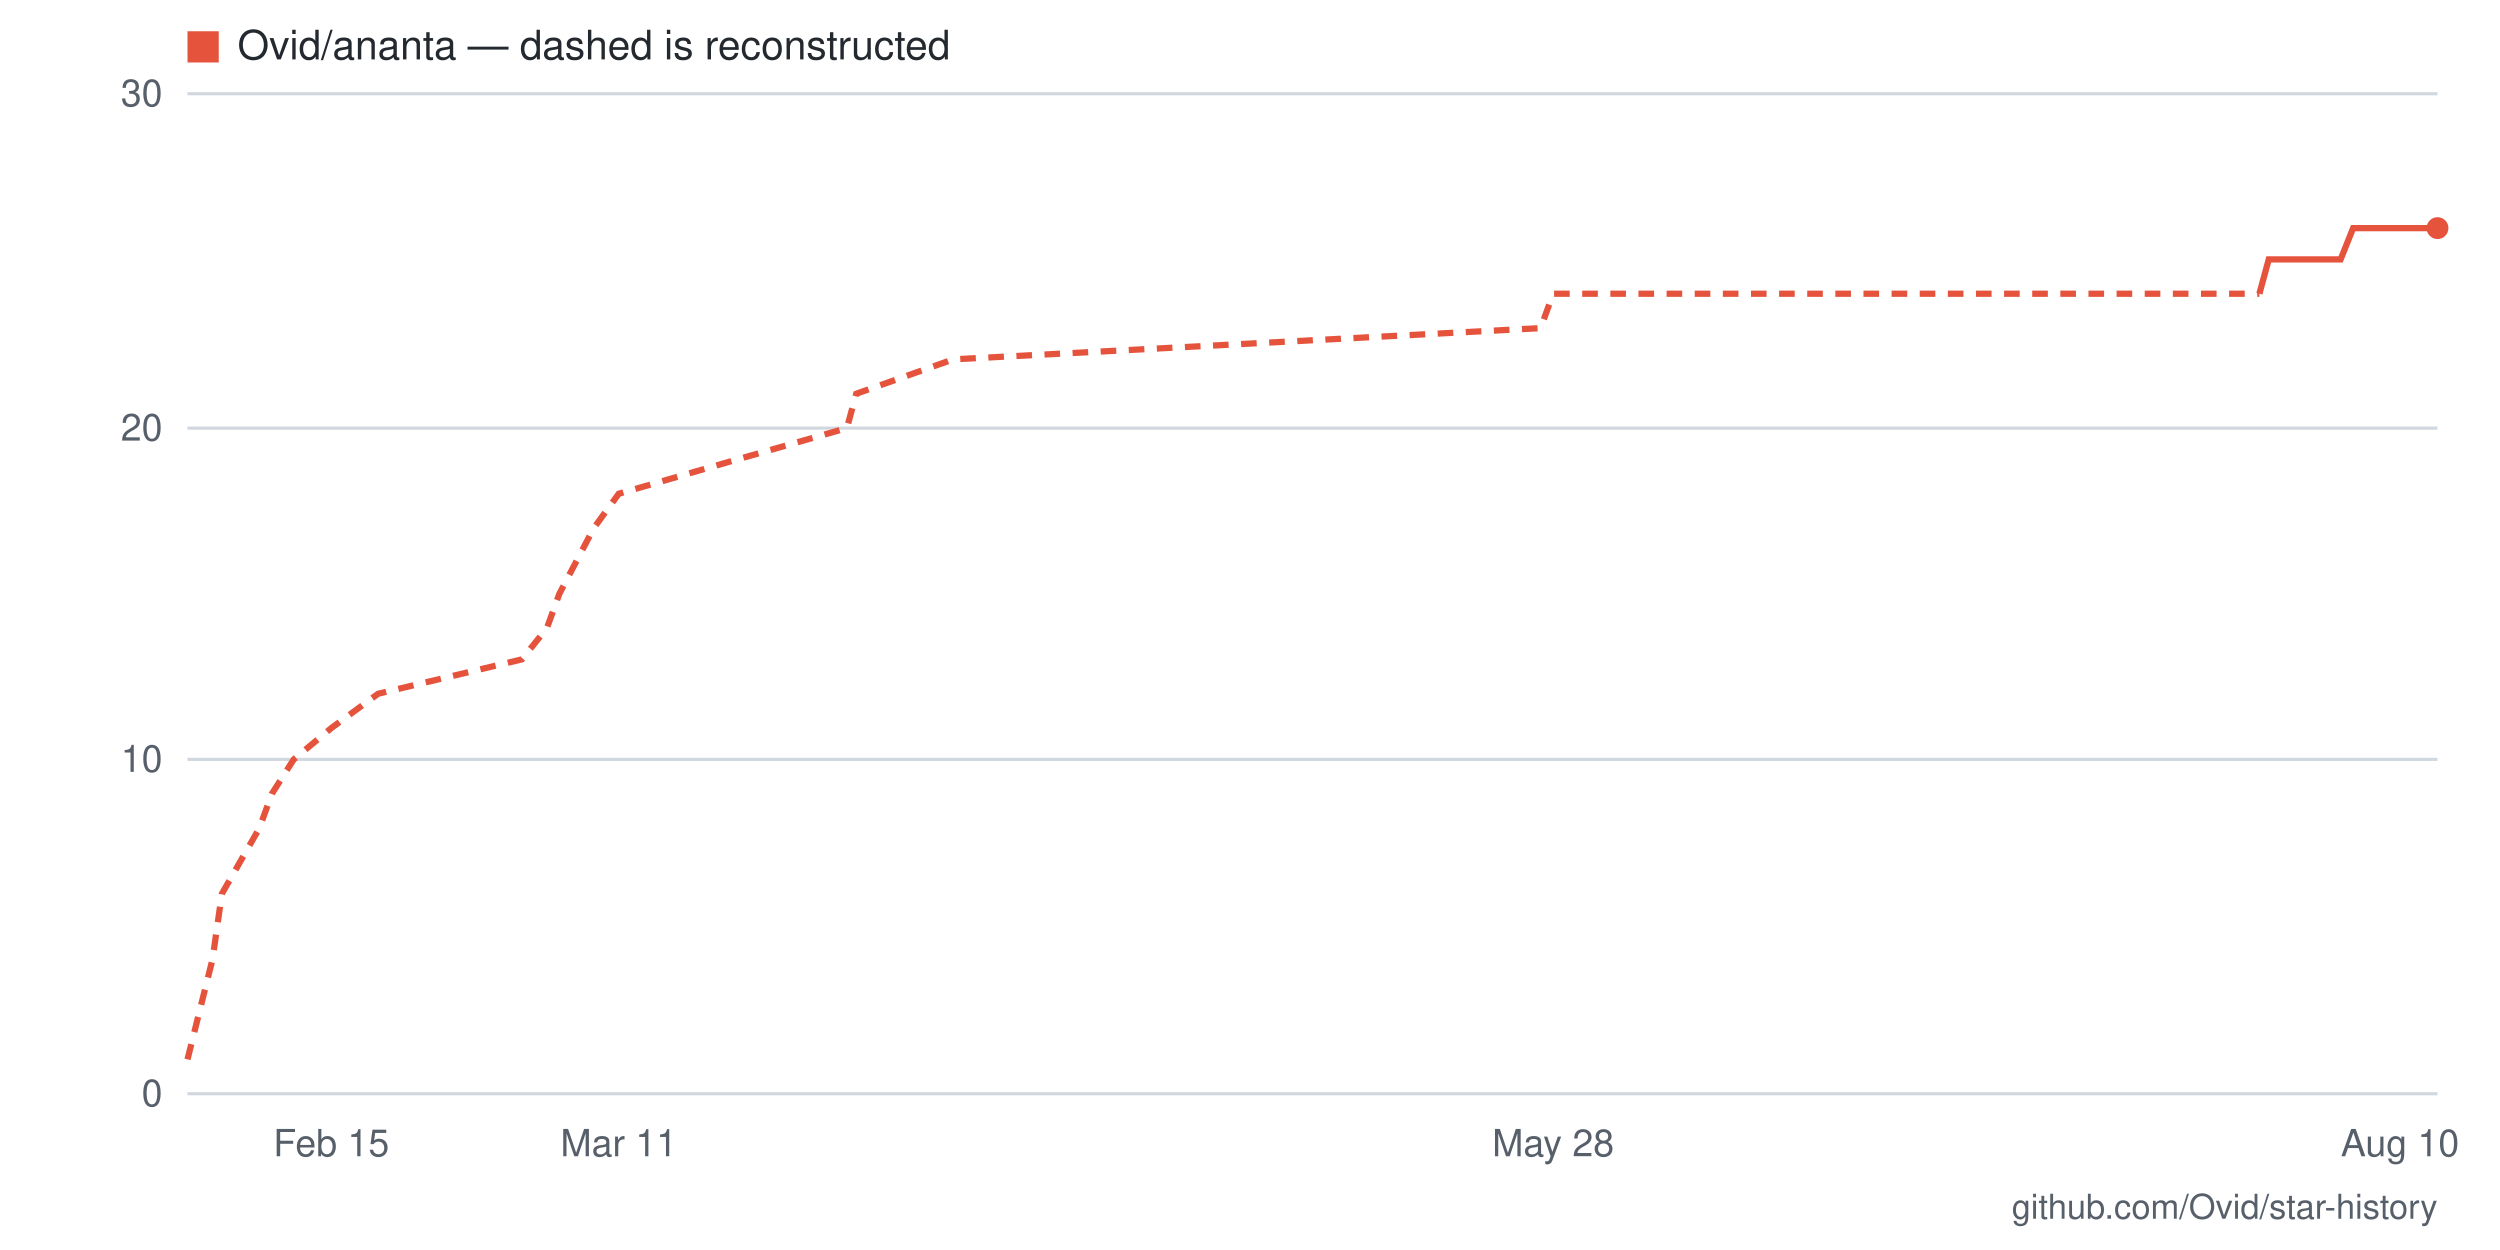
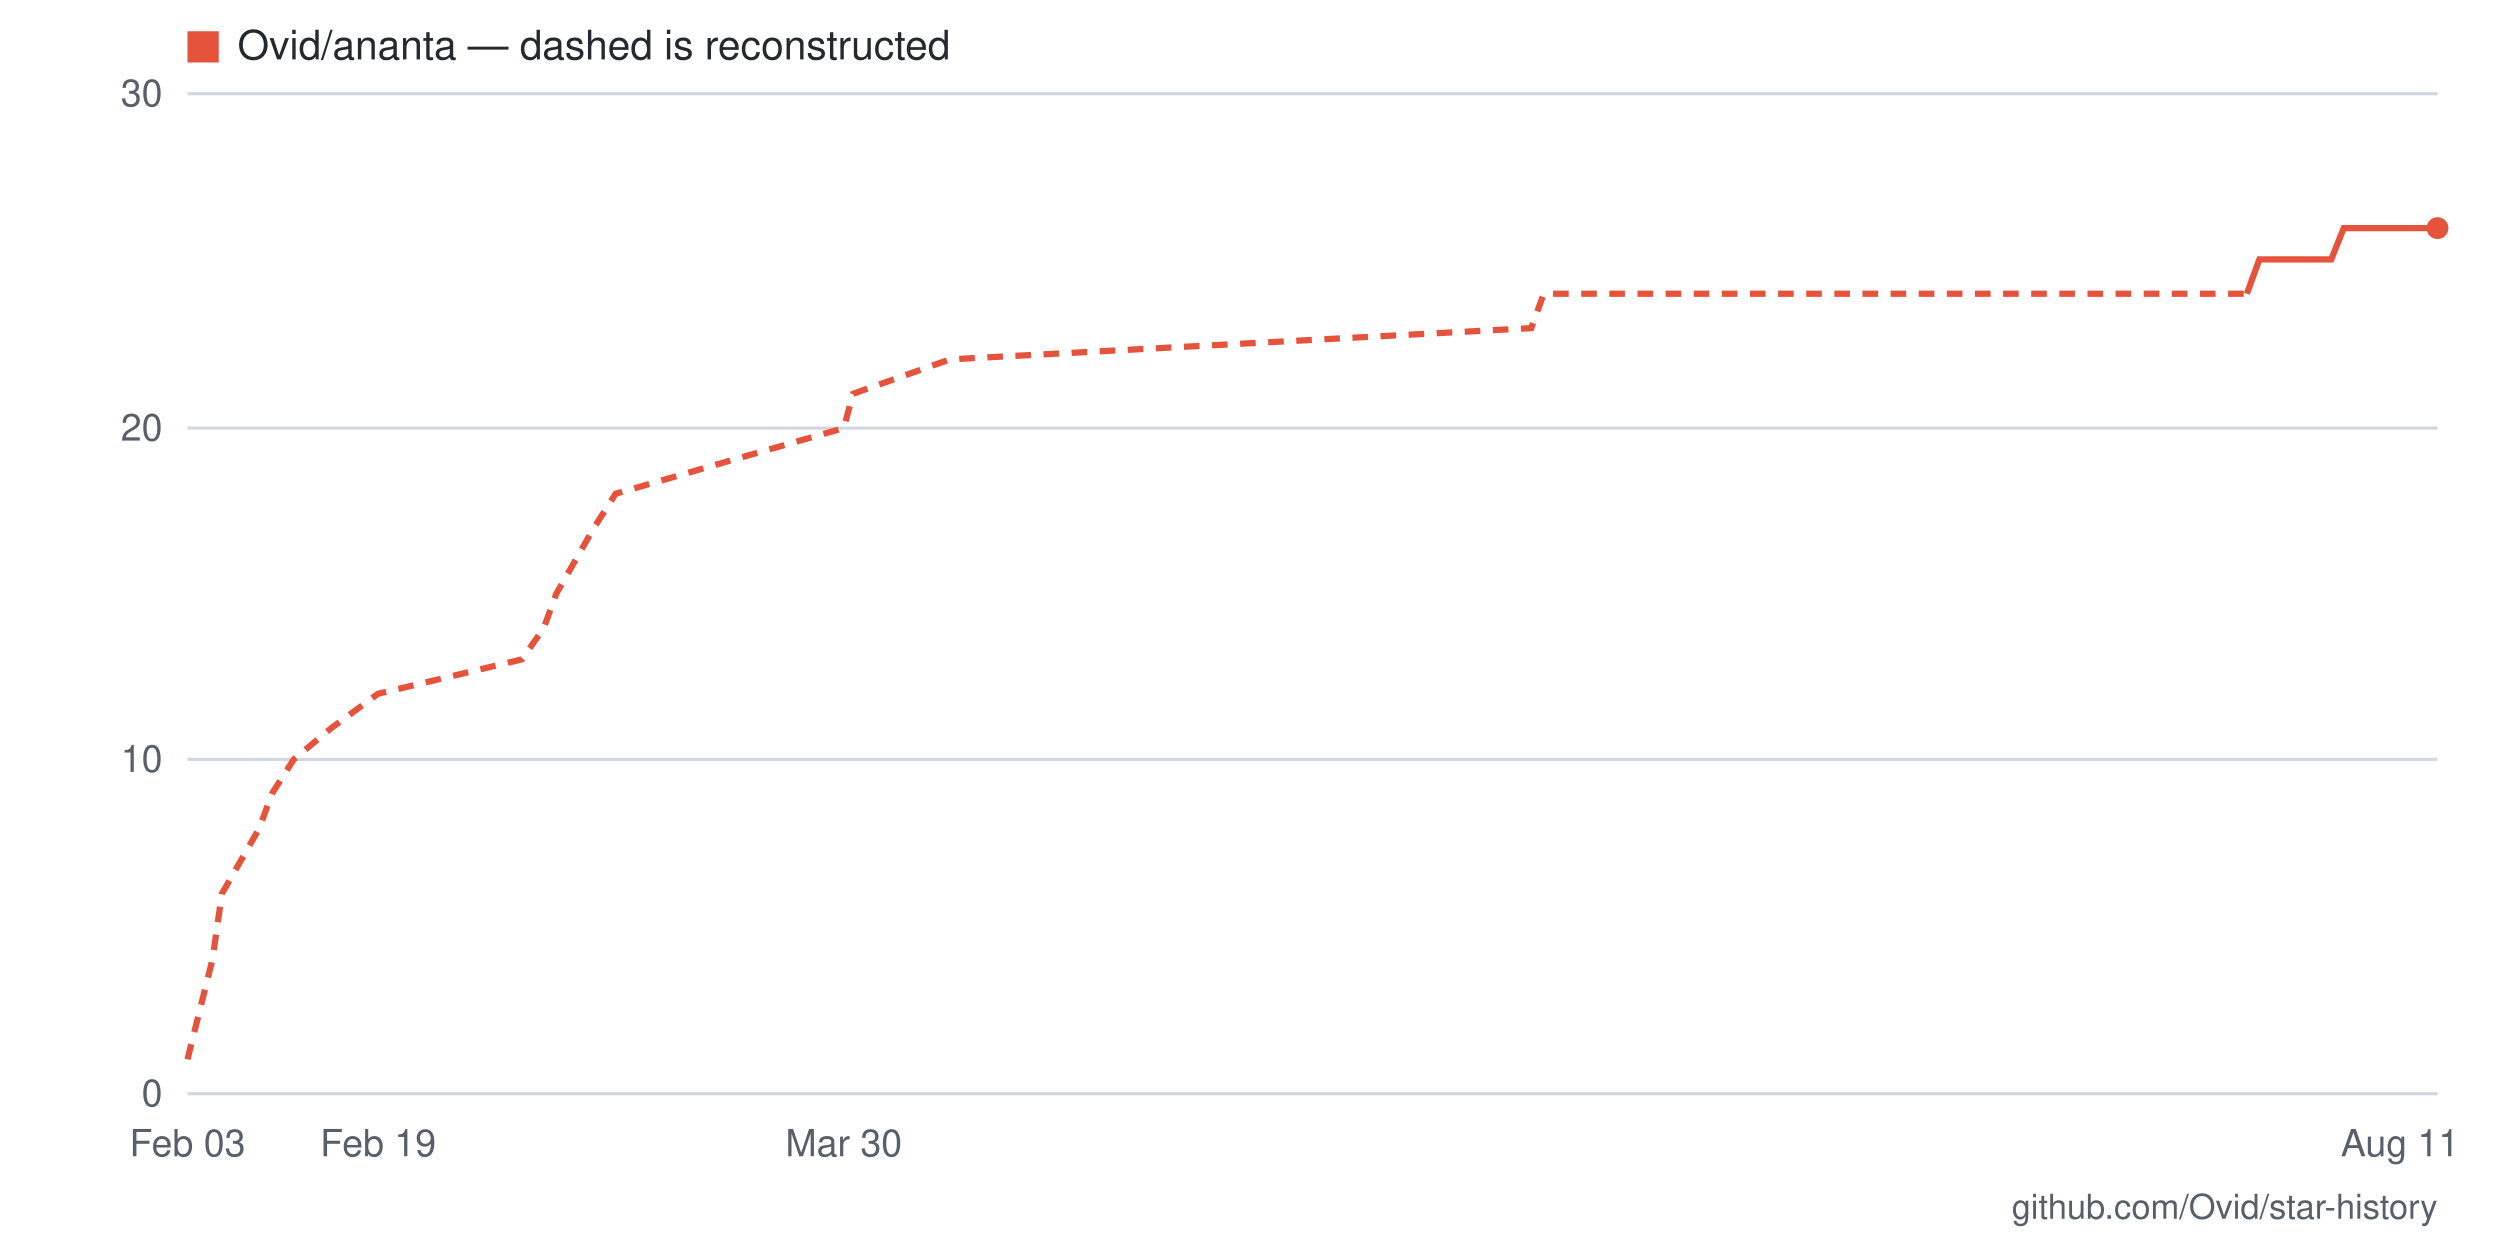
- <svg xmlns="http://www.w3.org/2000/svg" viewBox="0 0 800 400" width="800" height="400" role="img" aria-label="Star history for Ovid/ananta: 26 stars as of 2026-08-10">
+ <svg xmlns="http://www.w3.org/2000/svg" viewBox="0 0 800 400" width="800" height="400" role="img" aria-label="Star history for Ovid/ananta: 26 stars as of 2026-08-11">
  <rect width="800" height="400" fill="#ffffff" />
  <line x1="60" y1="350" x2="780" y2="350" stroke="#d0d7de" stroke-width="1" />
  <text x="52" y="354" text-anchor="end" font-family="-apple-system,BlinkMacSystemFont,'Segoe UI',Helvetica,Arial,sans-serif" font-size="12" fill="#57606a">0</text>
  <line x1="60" y1="243" x2="780" y2="243" stroke="#d0d7de" stroke-width="1" />
  <text x="52" y="247" text-anchor="end" font-family="-apple-system,BlinkMacSystemFont,'Segoe UI',Helvetica,Arial,sans-serif" font-size="12" fill="#57606a">10</text>
  <line x1="60" y1="137" x2="780" y2="137" stroke="#d0d7de" stroke-width="1" />
  <text x="52" y="141" text-anchor="end" font-family="-apple-system,BlinkMacSystemFont,'Segoe UI',Helvetica,Arial,sans-serif" font-size="12" fill="#57606a">20</text>
  <line x1="60" y1="30" x2="780" y2="30" stroke="#d0d7de" stroke-width="1" />
  <text x="52" y="34" text-anchor="end" font-family="-apple-system,BlinkMacSystemFont,'Segoe UI',Helvetica,Arial,sans-serif" font-size="12" fill="#57606a">30</text>
-   <text x="768" y="370" text-anchor="middle" font-family="-apple-system,BlinkMacSystemFont,'Segoe UI',Helvetica,Arial,sans-serif" font-size="12" fill="#57606a">Aug 10</text>
-   <text x="497" y="370" text-anchor="middle" font-family="-apple-system,BlinkMacSystemFont,'Segoe UI',Helvetica,Arial,sans-serif" font-size="12" fill="#57606a">May 28</text>
-   <text x="198" y="370" text-anchor="middle" font-family="-apple-system,BlinkMacSystemFont,'Segoe UI',Helvetica,Arial,sans-serif" font-size="12" fill="#57606a">Mar 11</text>
-   <text x="106" y="370" text-anchor="middle" font-family="-apple-system,BlinkMacSystemFont,'Segoe UI',Helvetica,Arial,sans-serif" font-size="12" fill="#57606a">Feb 15</text>
-   <polyline fill="none" stroke="#e5533d" stroke-width="2" stroke-dasharray="5 4" points="60,339 68,307 71,286 83,265 87,254 94,243 106,233 121,222 167,211 175,201 179,190 190,169 198,158 236,147 271,137 274,126 305,115 493,105 497,94 723,94" />
-   <polyline fill="none" stroke="#e5533d" stroke-width="2" points="723,94 726,83 730,83 734,83 738,83 742,83 746,83 749,83 753,73 757,73 761,73 765,73 769,73 772,73 776,73 780,73" />
+   <text x="768" y="370" text-anchor="middle" font-family="-apple-system,BlinkMacSystemFont,'Segoe UI',Helvetica,Arial,sans-serif" font-size="12" fill="#57606a">Aug 11</text>
+   <text x="270" y="370" text-anchor="middle" font-family="-apple-system,BlinkMacSystemFont,'Segoe UI',Helvetica,Arial,sans-serif" font-size="12" fill="#57606a">Mar 30</text>
+   <text x="121" y="370" text-anchor="middle" font-family="-apple-system,BlinkMacSystemFont,'Segoe UI',Helvetica,Arial,sans-serif" font-size="12" fill="#57606a">Feb 19</text>
+   <text x="60" y="370" text-anchor="middle" font-family="-apple-system,BlinkMacSystemFont,'Segoe UI',Helvetica,Arial,sans-serif" font-size="12" fill="#57606a">Feb 03</text>
+   <polyline fill="none" stroke="#e5533d" stroke-width="2" stroke-dasharray="5 4" points="60,339 68,307 71,286 83,265 87,254 94,243 106,233 121,222 167,211 174,201 178,190 190,169 197,158 235,147 270,137 273,126 304,115 490,105 494,94 719,94" />
+   <polyline fill="none" stroke="#e5533d" stroke-width="2" points="719,94 723,83 727,83 730,83 734,83 738,83 742,83 746,83 750,73 753,73 757,73 761,73 765,73 769,73 772,73 776,73 780,73" />
  <circle cx="780" cy="73" r="3.5" fill="#e5533d" />
  <rect x="60" y="10" width="10" height="10" fill="#e5533d" />
  <text x="76" y="19" font-family="-apple-system,BlinkMacSystemFont,'Segoe UI',Helvetica,Arial,sans-serif" font-size="13" fill="#24292f">Ovid/ananta — dashed is reconstructed</text>
  <text x="780" y="390" text-anchor="end" font-family="-apple-system,BlinkMacSystemFont,'Segoe UI',Helvetica,Arial,sans-serif" font-size="11" fill="#57606a">github.com/Ovid/star-history</text>
</svg>
